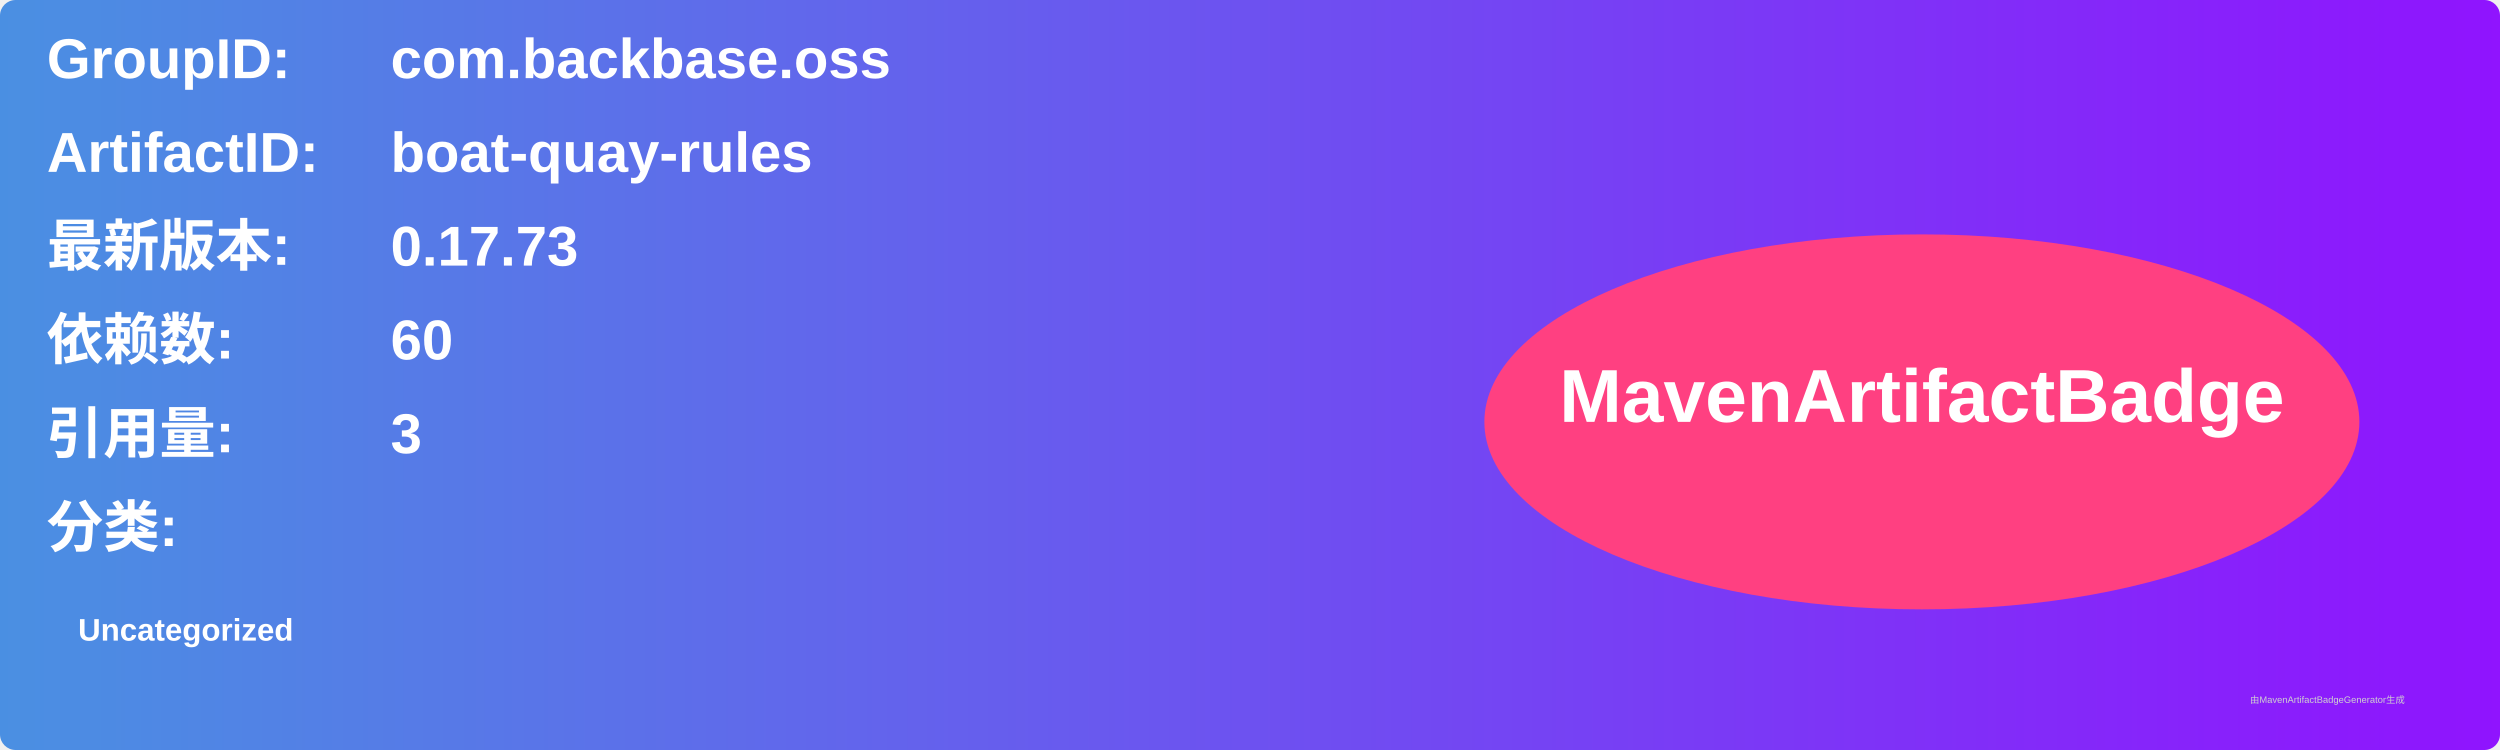
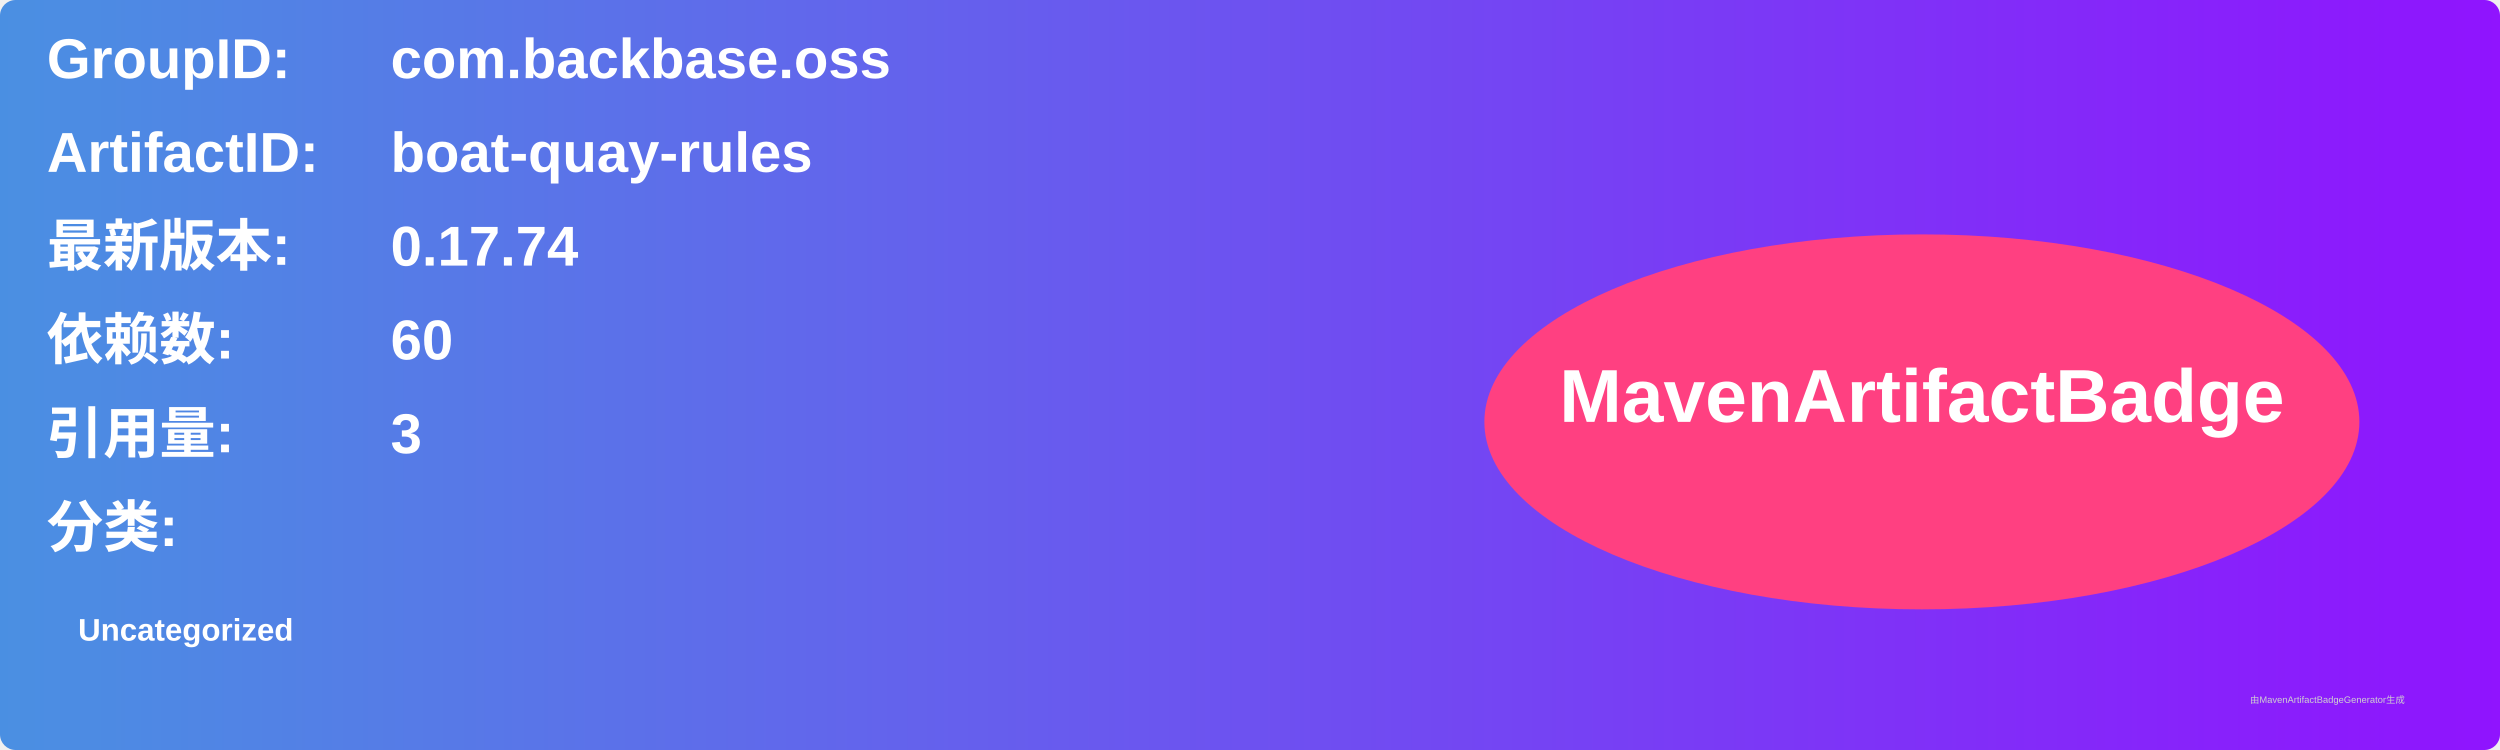
<svg xmlns="http://www.w3.org/2000/svg" width="800" height="240" viewBox="0 0 800 240">
  <linearGradient id="grad" x1="0%" y1="0%" x2="100%" y2="0%">
    <stop offset="0%" stop-color="#4a90e2" />
    <stop offset="100%" stop-color="#9013fe" />
  </linearGradient>
  <rect width="100%" height="100%" rx="5" ry="5" fill="url(#grad)" />
  <g transform="translate(15, 15)">
    <text x="0" y="10" font-family="Arial" font-size="18" fill="white" font-weight="bold" width="260">GroupID:</text>
    <text x="110" y="10" font-family="Arial" font-size="18" fill="white" font-weight="bold" width="460">com.backbase.oss</text>
    <text x="0" y="40" font-family="Arial" font-size="18" fill="white" font-weight="bold" width="260">ArtifactID:</text>
    <text x="110" y="40" font-family="Arial" font-size="18" fill="white" font-weight="bold" width="460">boat-quay-rules</text>
    <text x="0" y="70" font-family="Arial" font-size="18" fill="white" font-weight="bold">最新版本:</text>
    <text x="110" y="70" font-family="Arial" font-size="18" fill="white" font-weight="bold">
-       <tspan font-weight="bold">0.17.73</tspan>
+       <tspan font-weight="bold">0.17.74</tspan>
    </text>
    <text x="0" y="100" font-family="Arial" font-size="18" fill="white" font-weight="bold">依赖数: </text>
    <text x="110" y="100" font-family="Arial" font-size="18" fill="white">
      <tspan font-weight="bold">60</tspan>
    </text>
    <text x="0" y="130" font-family="Arial" font-size="18" fill="white" font-weight="bold">引用量: </text>
    <text x="110" y="130" font-family="Arial" font-size="18" fill="white">
      <tspan font-weight="bold">3</tspan>
    </text>
    <text x="0" y="160" font-family="Arial" font-size="18" fill="white" font-weight="bold">分类:</text>
    <text x="10" y="190" font-family="Arial" font-size="10" fill="white">
      <tspan font-weight="bold">Uncategorized</tspan>
    </text>
    <ellipse cx="600" cy="120" rx="140" ry="60" fill="#ff4081" />
    <text x="600" y="120" text-anchor="middle" font-family="Arial" font-size="24" fill="white" font-weight="bold">MavenArtifactBadge</text>
  </g>
  <text x="720" y="225" font-family="Arial" font-size="3" fill="#d0d0d0">由MavenArtifactBadgeGenerator生成</text>
</svg>
